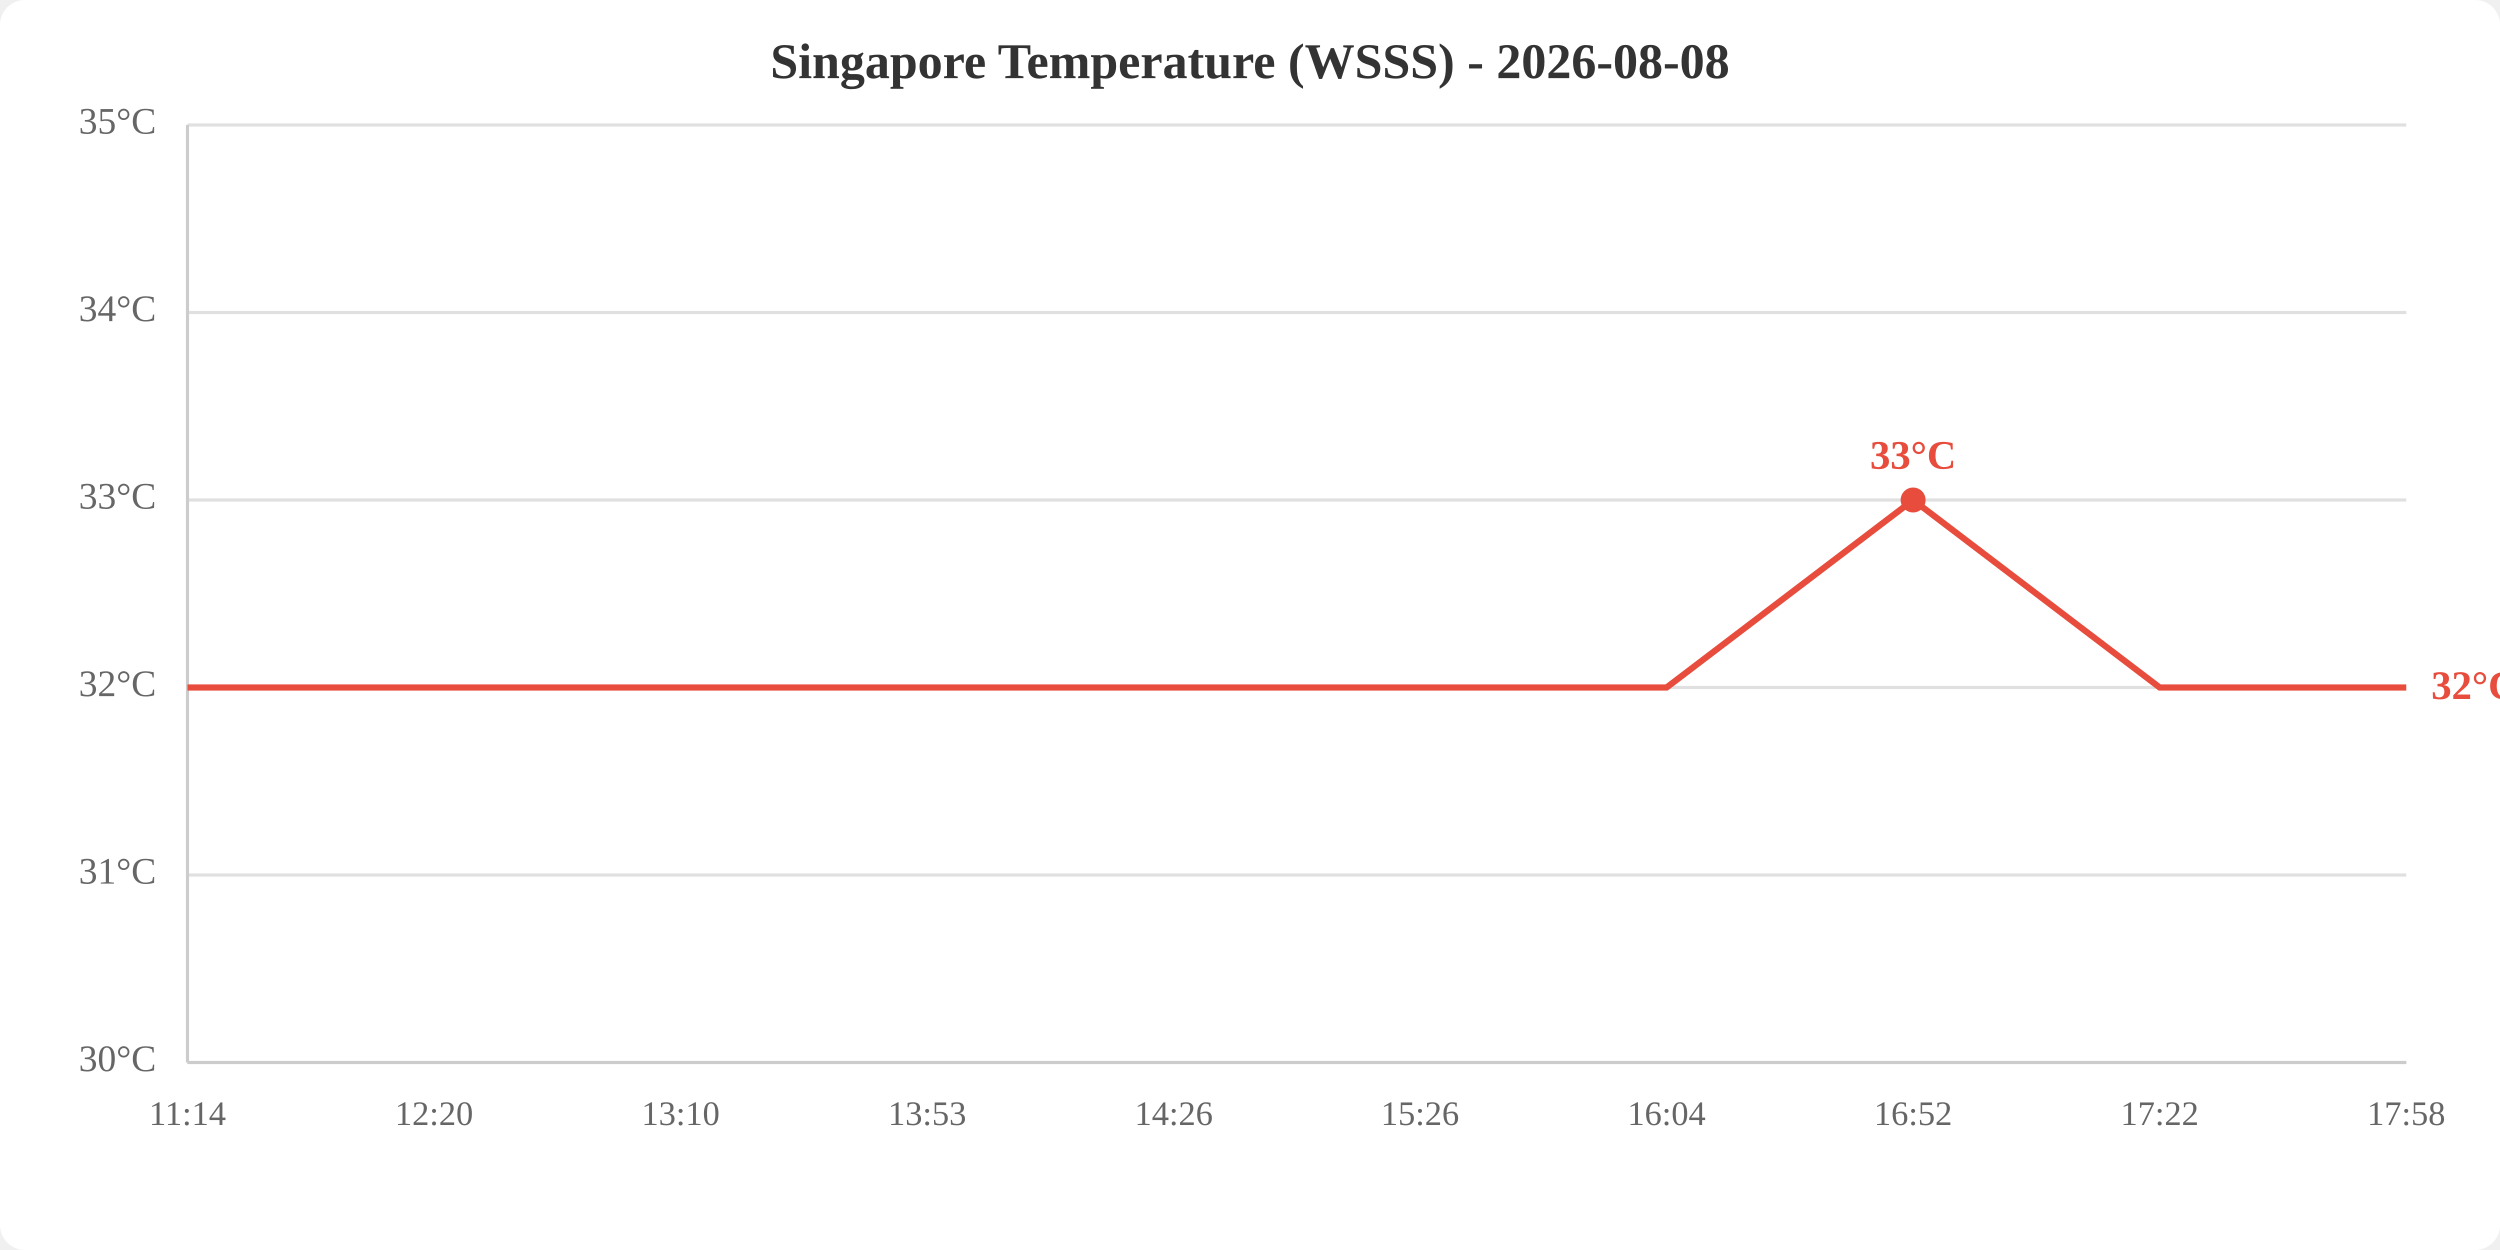
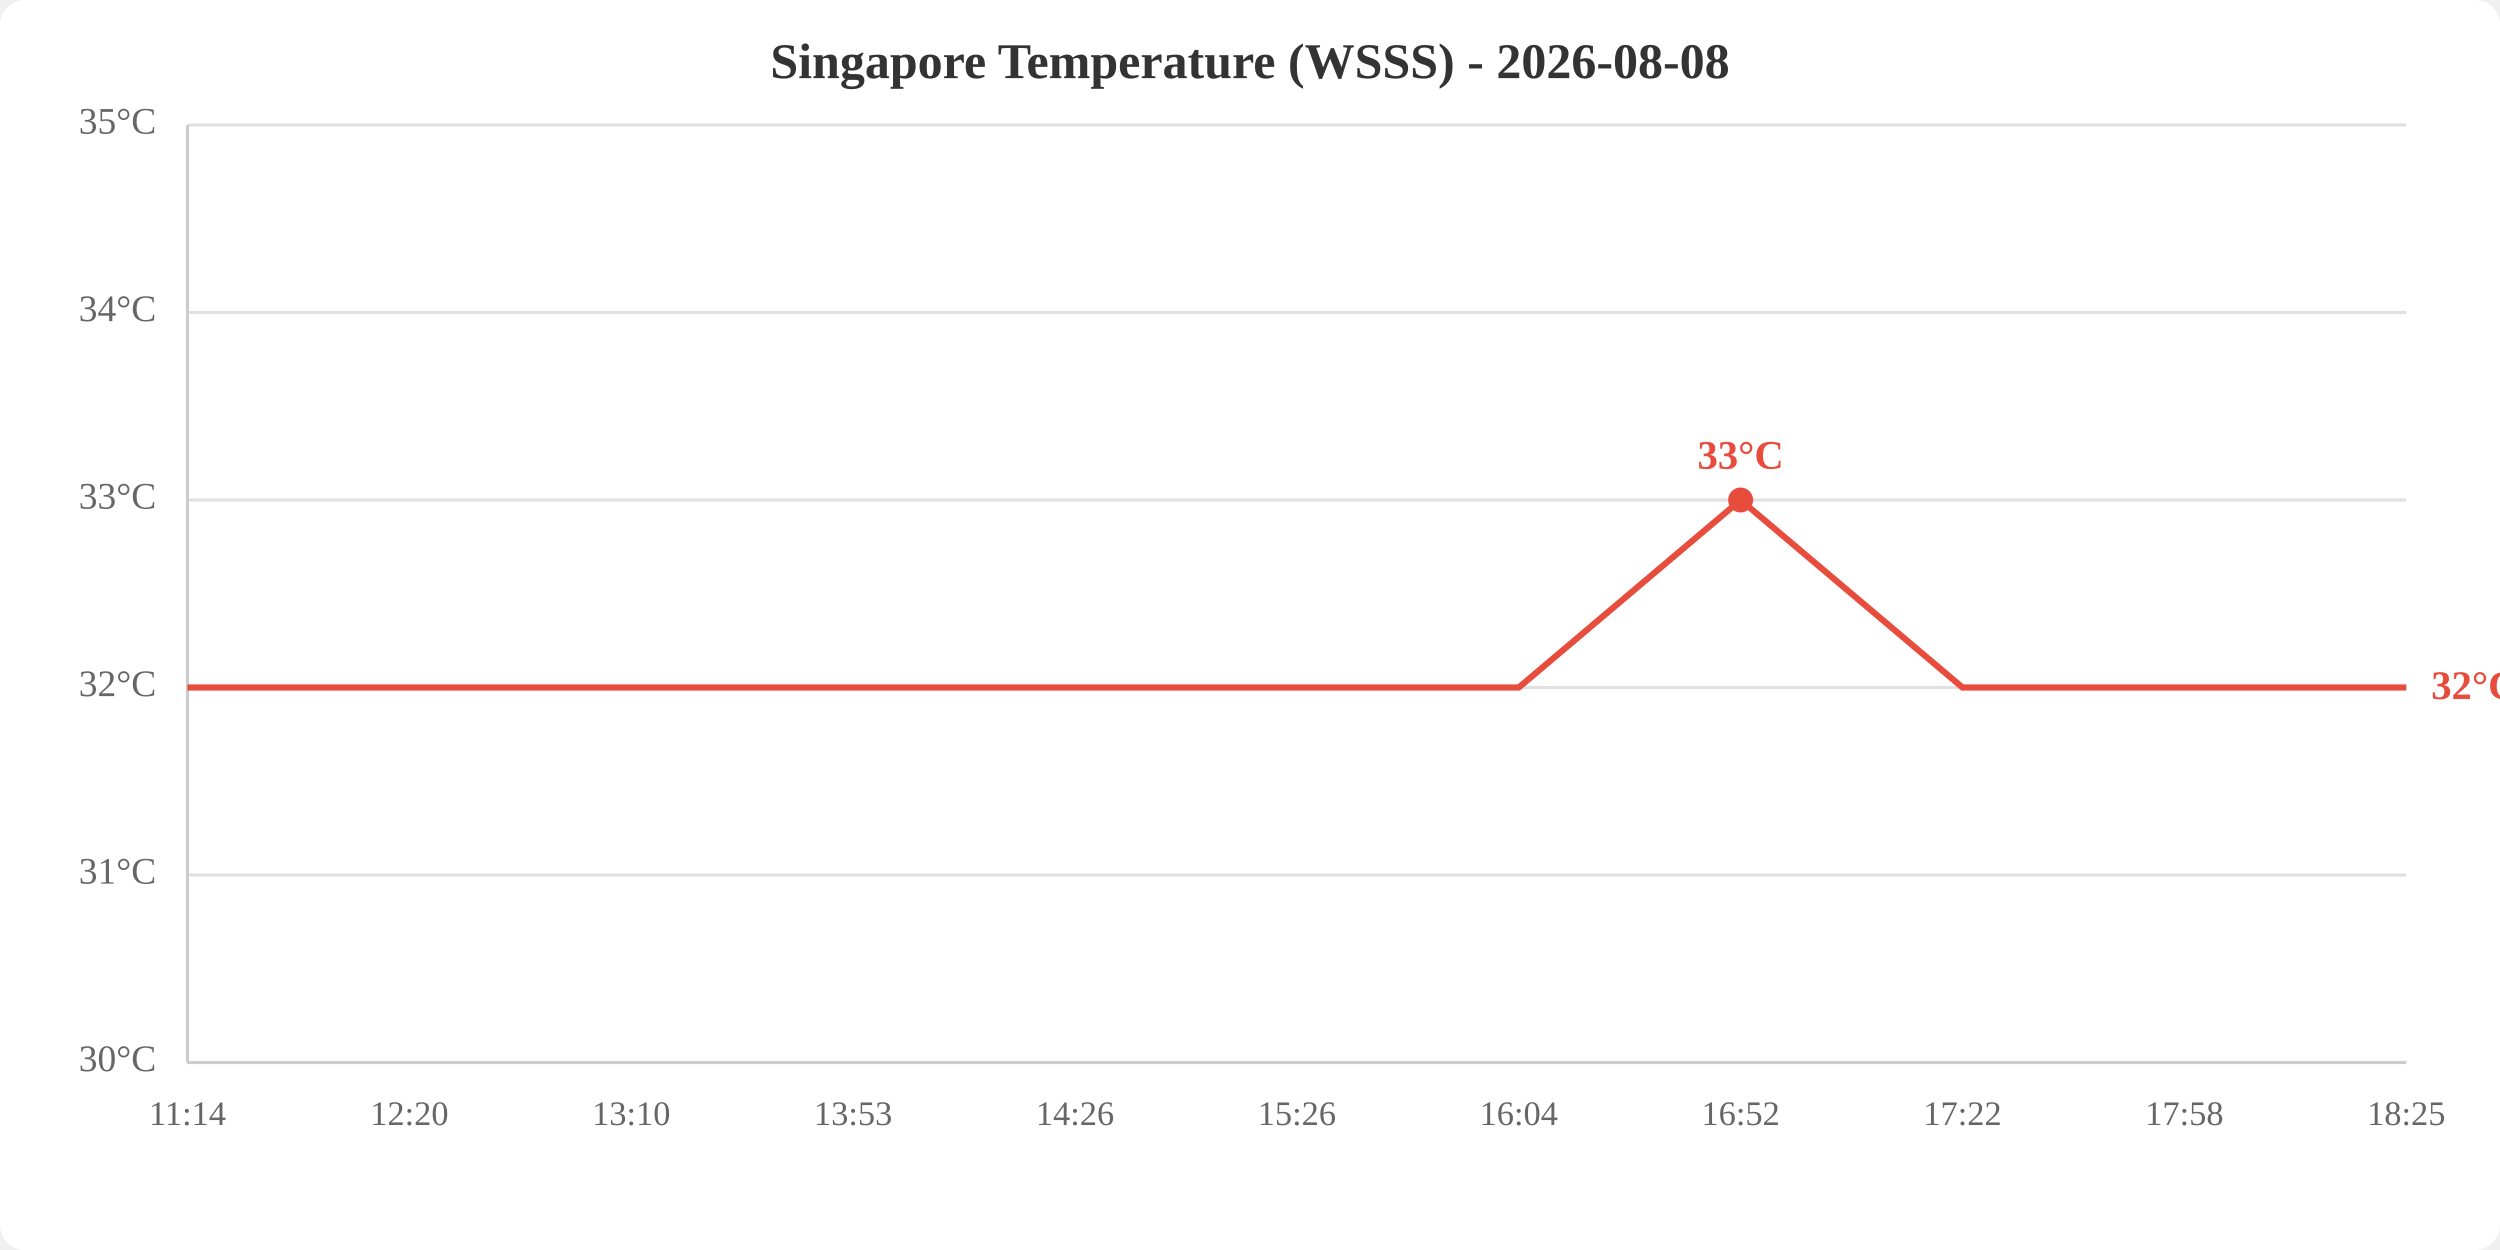
<svg xmlns="http://www.w3.org/2000/svg" viewBox="0 0 800 400" width="800" height="400">
  <rect width="800" height="400" fill="white" rx="8" />
  <text x="400.0" y="25" text-anchor="middle" font-size="16" font-weight="bold" fill="#333">Singapore Temperature (WSSS) - 2026-08-08</text>
  <line x1="60" y1="340.0" x2="770" y2="340.0" stroke="#e0e0e0" stroke-width="1" />
  <line x1="60" y1="280.0" x2="770" y2="280.0" stroke="#e0e0e0" stroke-width="1" />
  <line x1="60" y1="220.0" x2="770" y2="220.0" stroke="#e0e0e0" stroke-width="1" />
  <line x1="60" y1="160.0" x2="770" y2="160.0" stroke="#e0e0e0" stroke-width="1" />
  <line x1="60" y1="100.0" x2="770" y2="100.0" stroke="#e0e0e0" stroke-width="1" />
  <line x1="60" y1="40.0" x2="770" y2="40.0" stroke="#e0e0e0" stroke-width="1" />
  <text x="50" y="340.0" text-anchor="end" dominant-baseline="middle" fill="#666" font-size="12">30°C</text>
  <text x="50" y="280.0" text-anchor="end" dominant-baseline="middle" fill="#666" font-size="12">31°C</text>
  <text x="50" y="220.0" text-anchor="end" dominant-baseline="middle" fill="#666" font-size="12">32°C</text>
  <text x="50" y="160.0" text-anchor="end" dominant-baseline="middle" fill="#666" font-size="12">33°C</text>
  <text x="50" y="100.0" text-anchor="end" dominant-baseline="middle" fill="#666" font-size="12">34°C</text>
  <text x="50" y="40.0" text-anchor="end" dominant-baseline="middle" fill="#666" font-size="12">35°C</text>
  <text x="60.0" y="360" text-anchor="middle" fill="#666" font-size="11">11:14</text>
-   <text x="138.9" y="360" text-anchor="middle" fill="#666" font-size="11">12:20</text>
-   <text x="217.8" y="360" text-anchor="middle" fill="#666" font-size="11">13:10</text>
-   <text x="296.7" y="360" text-anchor="middle" fill="#666" font-size="11">13:53</text>
-   <text x="375.6" y="360" text-anchor="middle" fill="#666" font-size="11">14:26</text>
-   <text x="454.4" y="360" text-anchor="middle" fill="#666" font-size="11">15:26</text>
-   <text x="533.3" y="360" text-anchor="middle" fill="#666" font-size="11">16:04</text>
-   <text x="612.2" y="360" text-anchor="middle" fill="#666" font-size="11">16:52</text>
-   <text x="691.1" y="360" text-anchor="middle" fill="#666" font-size="11">17:22</text>
-   <text x="770.0" y="360" text-anchor="middle" fill="#666" font-size="11">17:58</text>
+   <text x="131.0" y="360" text-anchor="middle" fill="#666" font-size="11">12:20</text>
+   <text x="202.0" y="360" text-anchor="middle" fill="#666" font-size="11">13:10</text>
+   <text x="273.0" y="360" text-anchor="middle" fill="#666" font-size="11">13:53</text>
+   <text x="344.0" y="360" text-anchor="middle" fill="#666" font-size="11">14:26</text>
+   <text x="415.0" y="360" text-anchor="middle" fill="#666" font-size="11">15:26</text>
+   <text x="486.0" y="360" text-anchor="middle" fill="#666" font-size="11">16:04</text>
+   <text x="557.0" y="360" text-anchor="middle" fill="#666" font-size="11">16:52</text>
+   <text x="628.0" y="360" text-anchor="middle" fill="#666" font-size="11">17:22</text>
+   <text x="699.0" y="360" text-anchor="middle" fill="#666" font-size="11">17:58</text>
+   <text x="770.0" y="360" text-anchor="middle" fill="#666" font-size="11">18:25</text>
  <line x1="60" y1="40" x2="60" y2="340" stroke="#ccc" stroke-width="1" />
  <line x1="60" y1="340" x2="770" y2="340" stroke="#ccc" stroke-width="1" />
-   <polyline points="60.0,220.0 138.9,220.0 217.8,220.0 296.7,220.0 375.6,220.0 454.4,220.0 533.3,220.0 612.2,160.0 691.1,220.0 770.0,220.0" fill="none" stroke="#e74c3c" stroke-width="2" />
-   <circle cx="612.2" cy="160.0" r="4" fill="#e74c3c" />
-   <text x="612.2" y="150.0" text-anchor="middle" fill="#e74c3c" font-size="13" font-weight="bold">33°C</text>
+   <polyline points="60.0,220.0 131.0,220.0 202.0,220.0 273.0,220.0 344.0,220.0 415.0,220.0 486.0,220.0 557.0,160.0 628.0,220.0 699.0,220.0 770.0,220.0" fill="none" stroke="#e74c3c" stroke-width="2" />
+   <circle cx="557.0" cy="160.0" r="4" fill="#e74c3c" />
+   <text x="557.0" y="150.0" text-anchor="middle" fill="#e74c3c" font-size="13" font-weight="bold">33°C</text>
  <text x="778.0" y="220.0" fill="#e74c3c" font-size="13" font-weight="bold" dominant-baseline="middle">32°C</text>
</svg>
